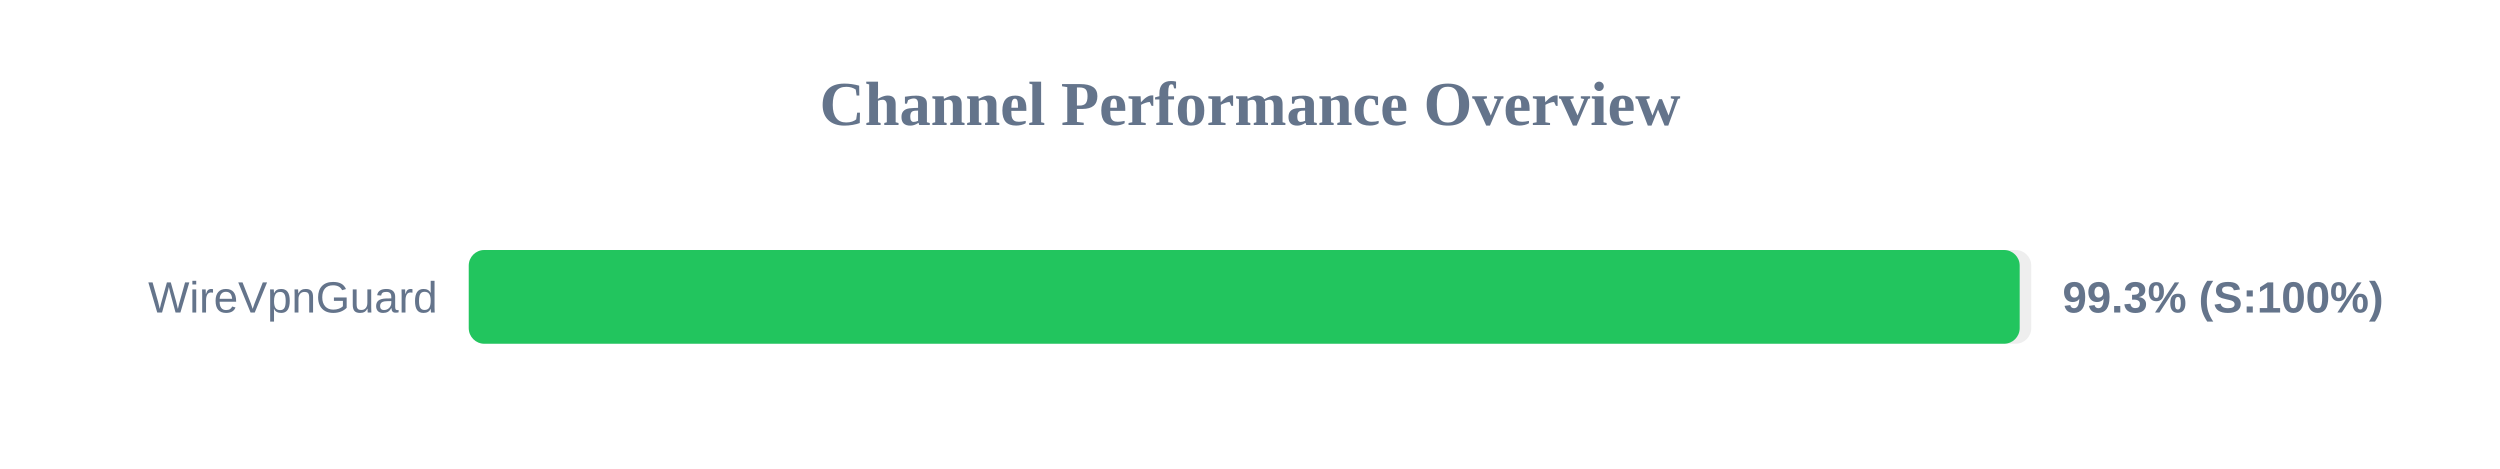
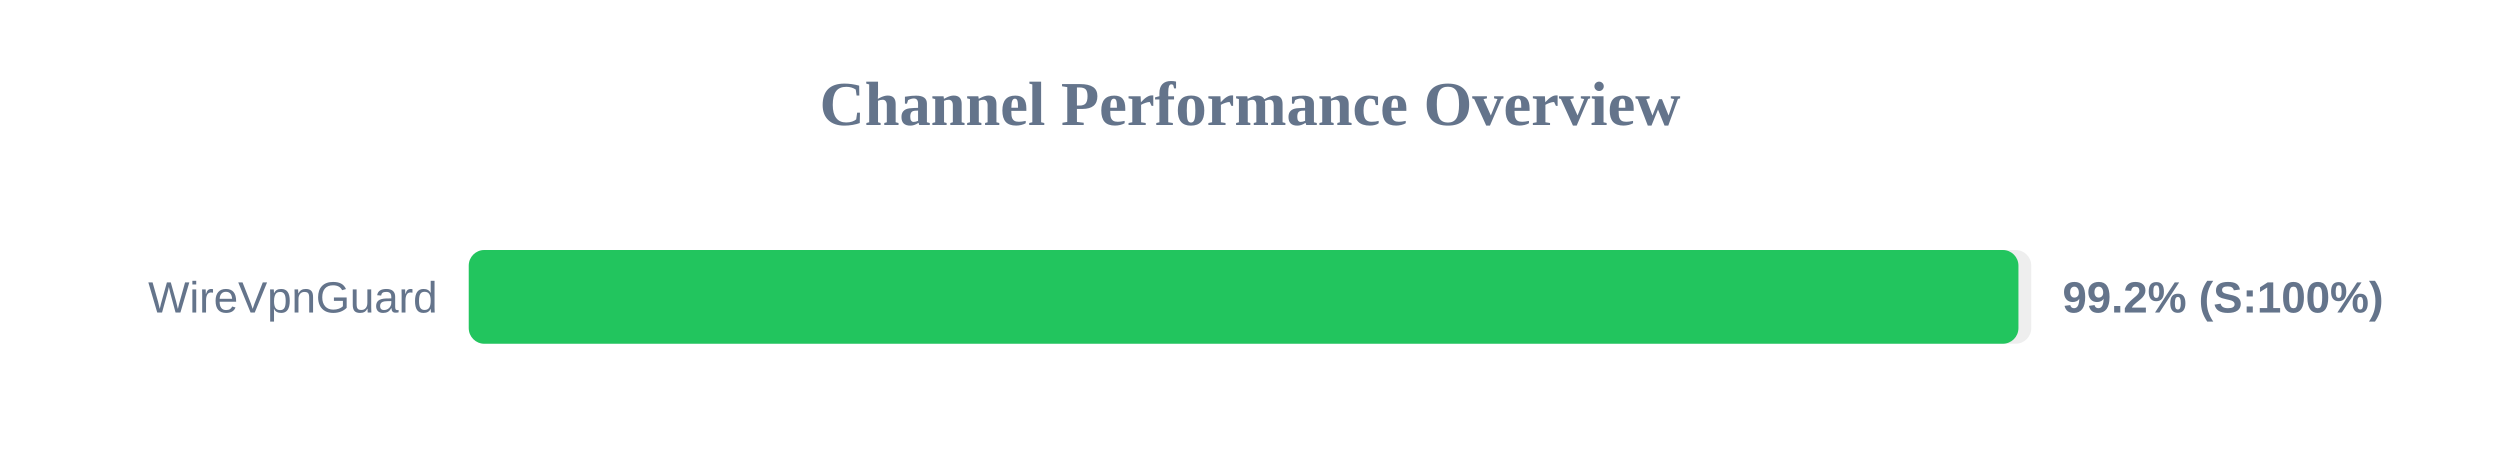
<svg xmlns="http://www.w3.org/2000/svg" width="800" height="150" version="1.1">
  <style>
        .row { font: 14px Arial; fill: #64748b; }
        .score { font: bold 14px Arial; fill: #64748b; }
    </style>
  <text x="400" y="40" text-anchor="middle" font-size="20px" font-weight="bold" fill="#64748b">Channel Performance Overview</text>
  <rect x="150" y="80" width="500" height="30" fill="#eee" rx="5" />
-   <rect x="150" y="80" width="496.3" height="30" fill="#22c55e" rx="5" />
+   <rect x="150" y="80" width="495.9" height="30" fill="#22c55e" rx="5" />
  <text x="140" y="100" text-anchor="end" class="row">WireVpnGuard</text>
-   <text x="660" y="100" text-anchor="start" class="score">99.3% (S:100%)</text>
+   <text x="660" y="100" text-anchor="start" class="score">99.2% (S:100%)</text>
</svg>
